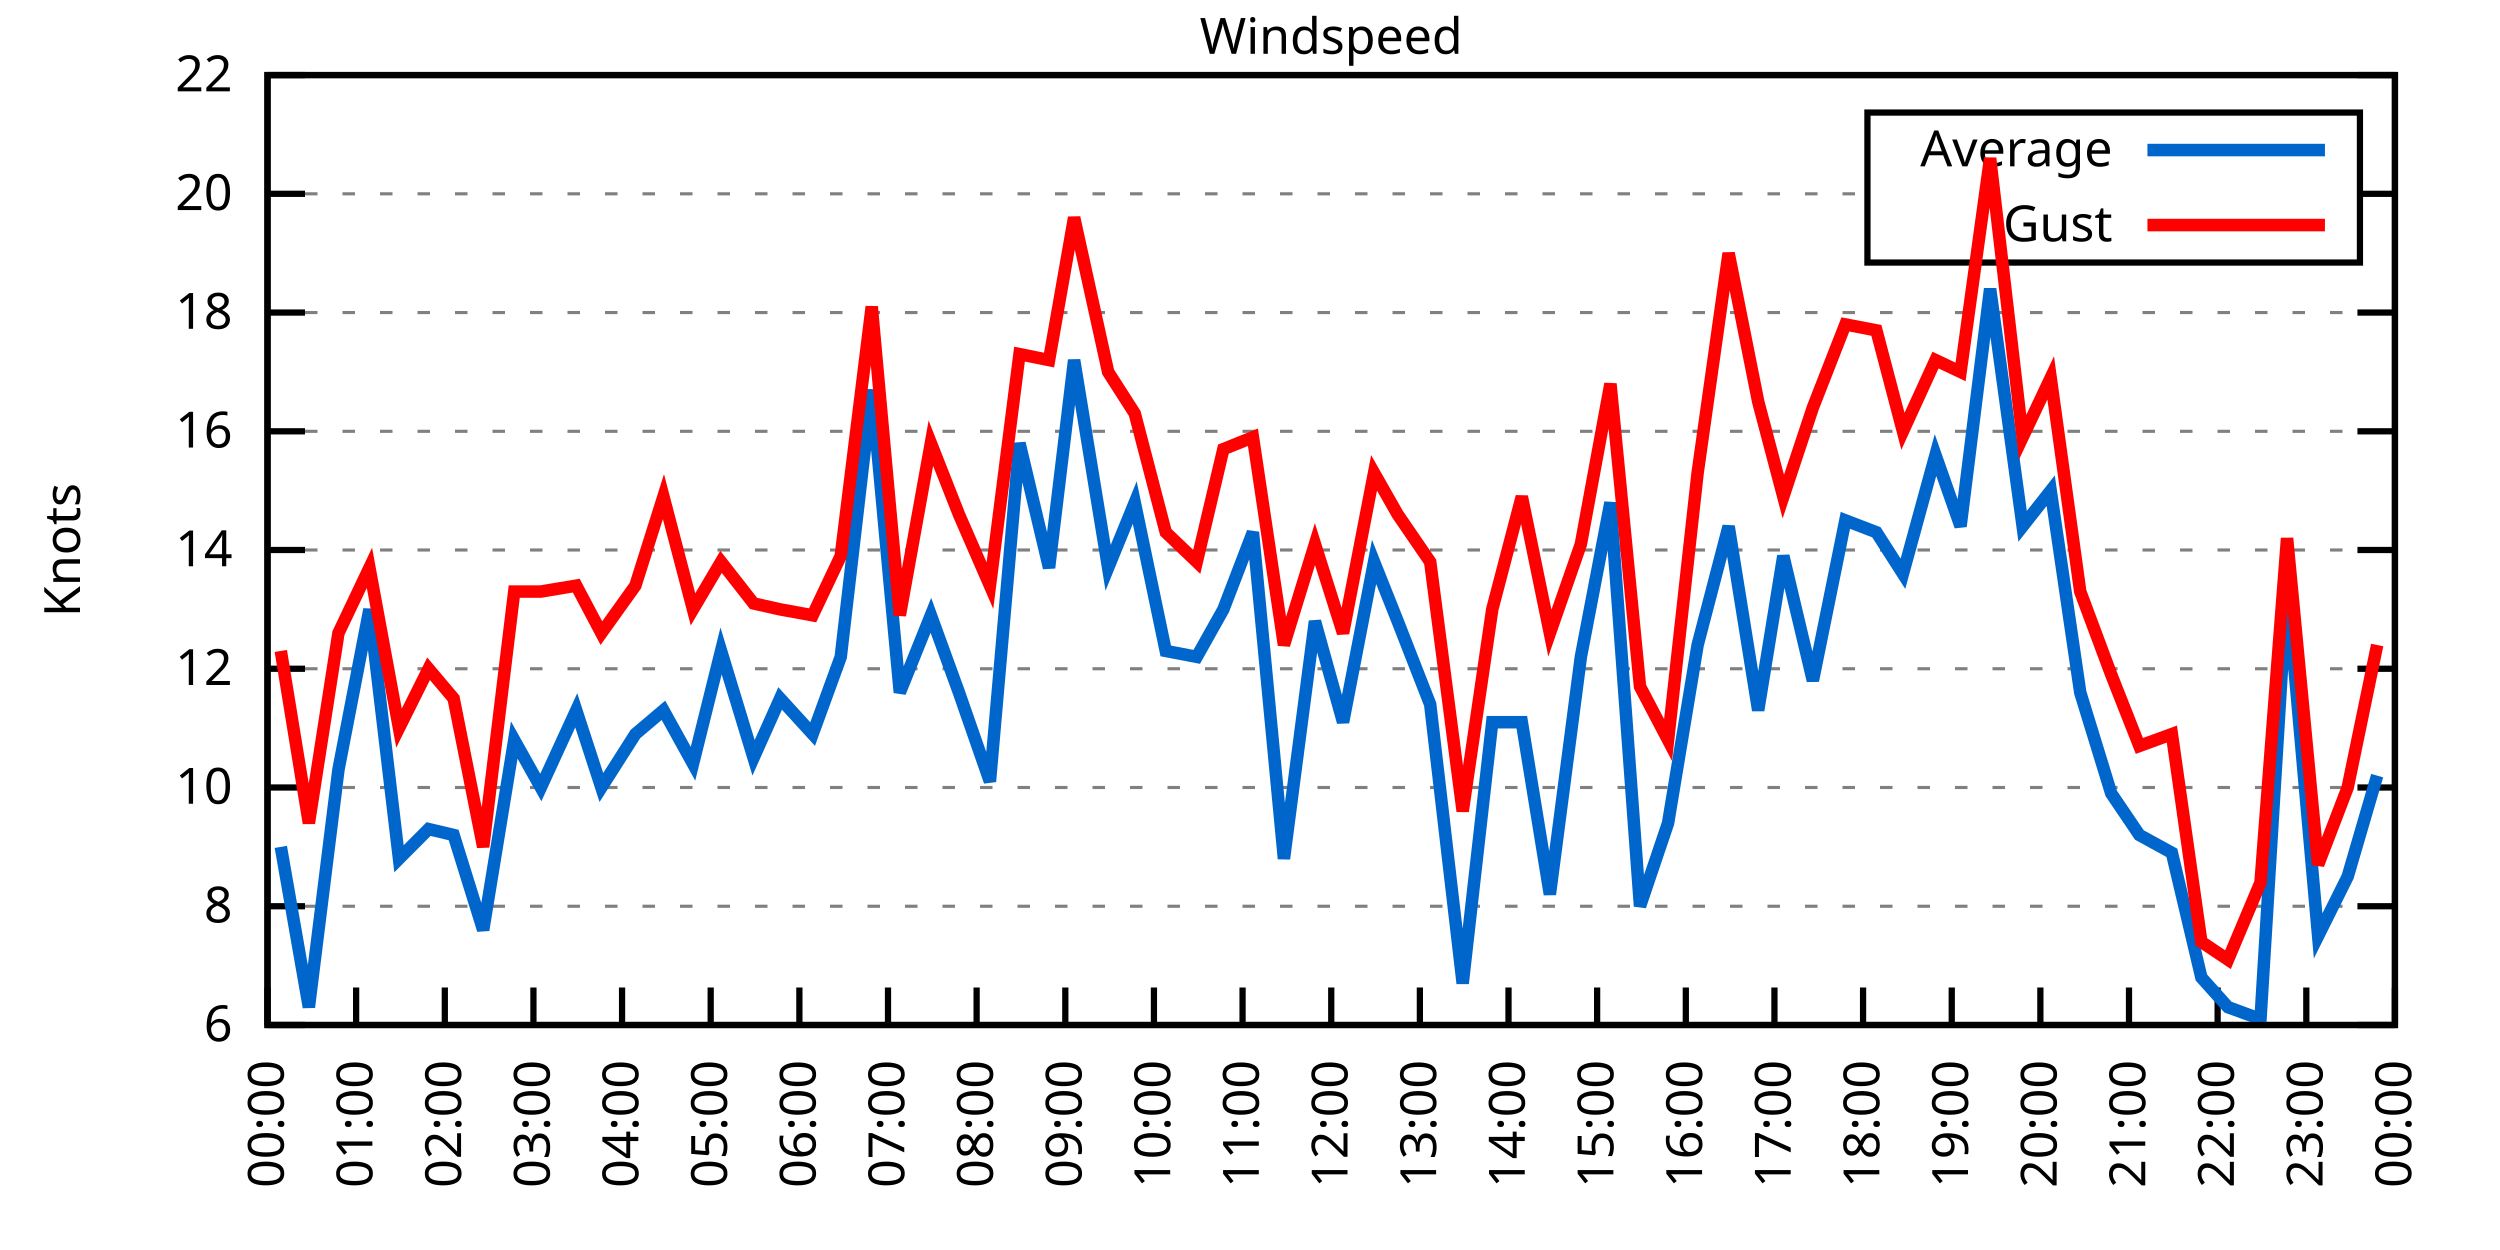
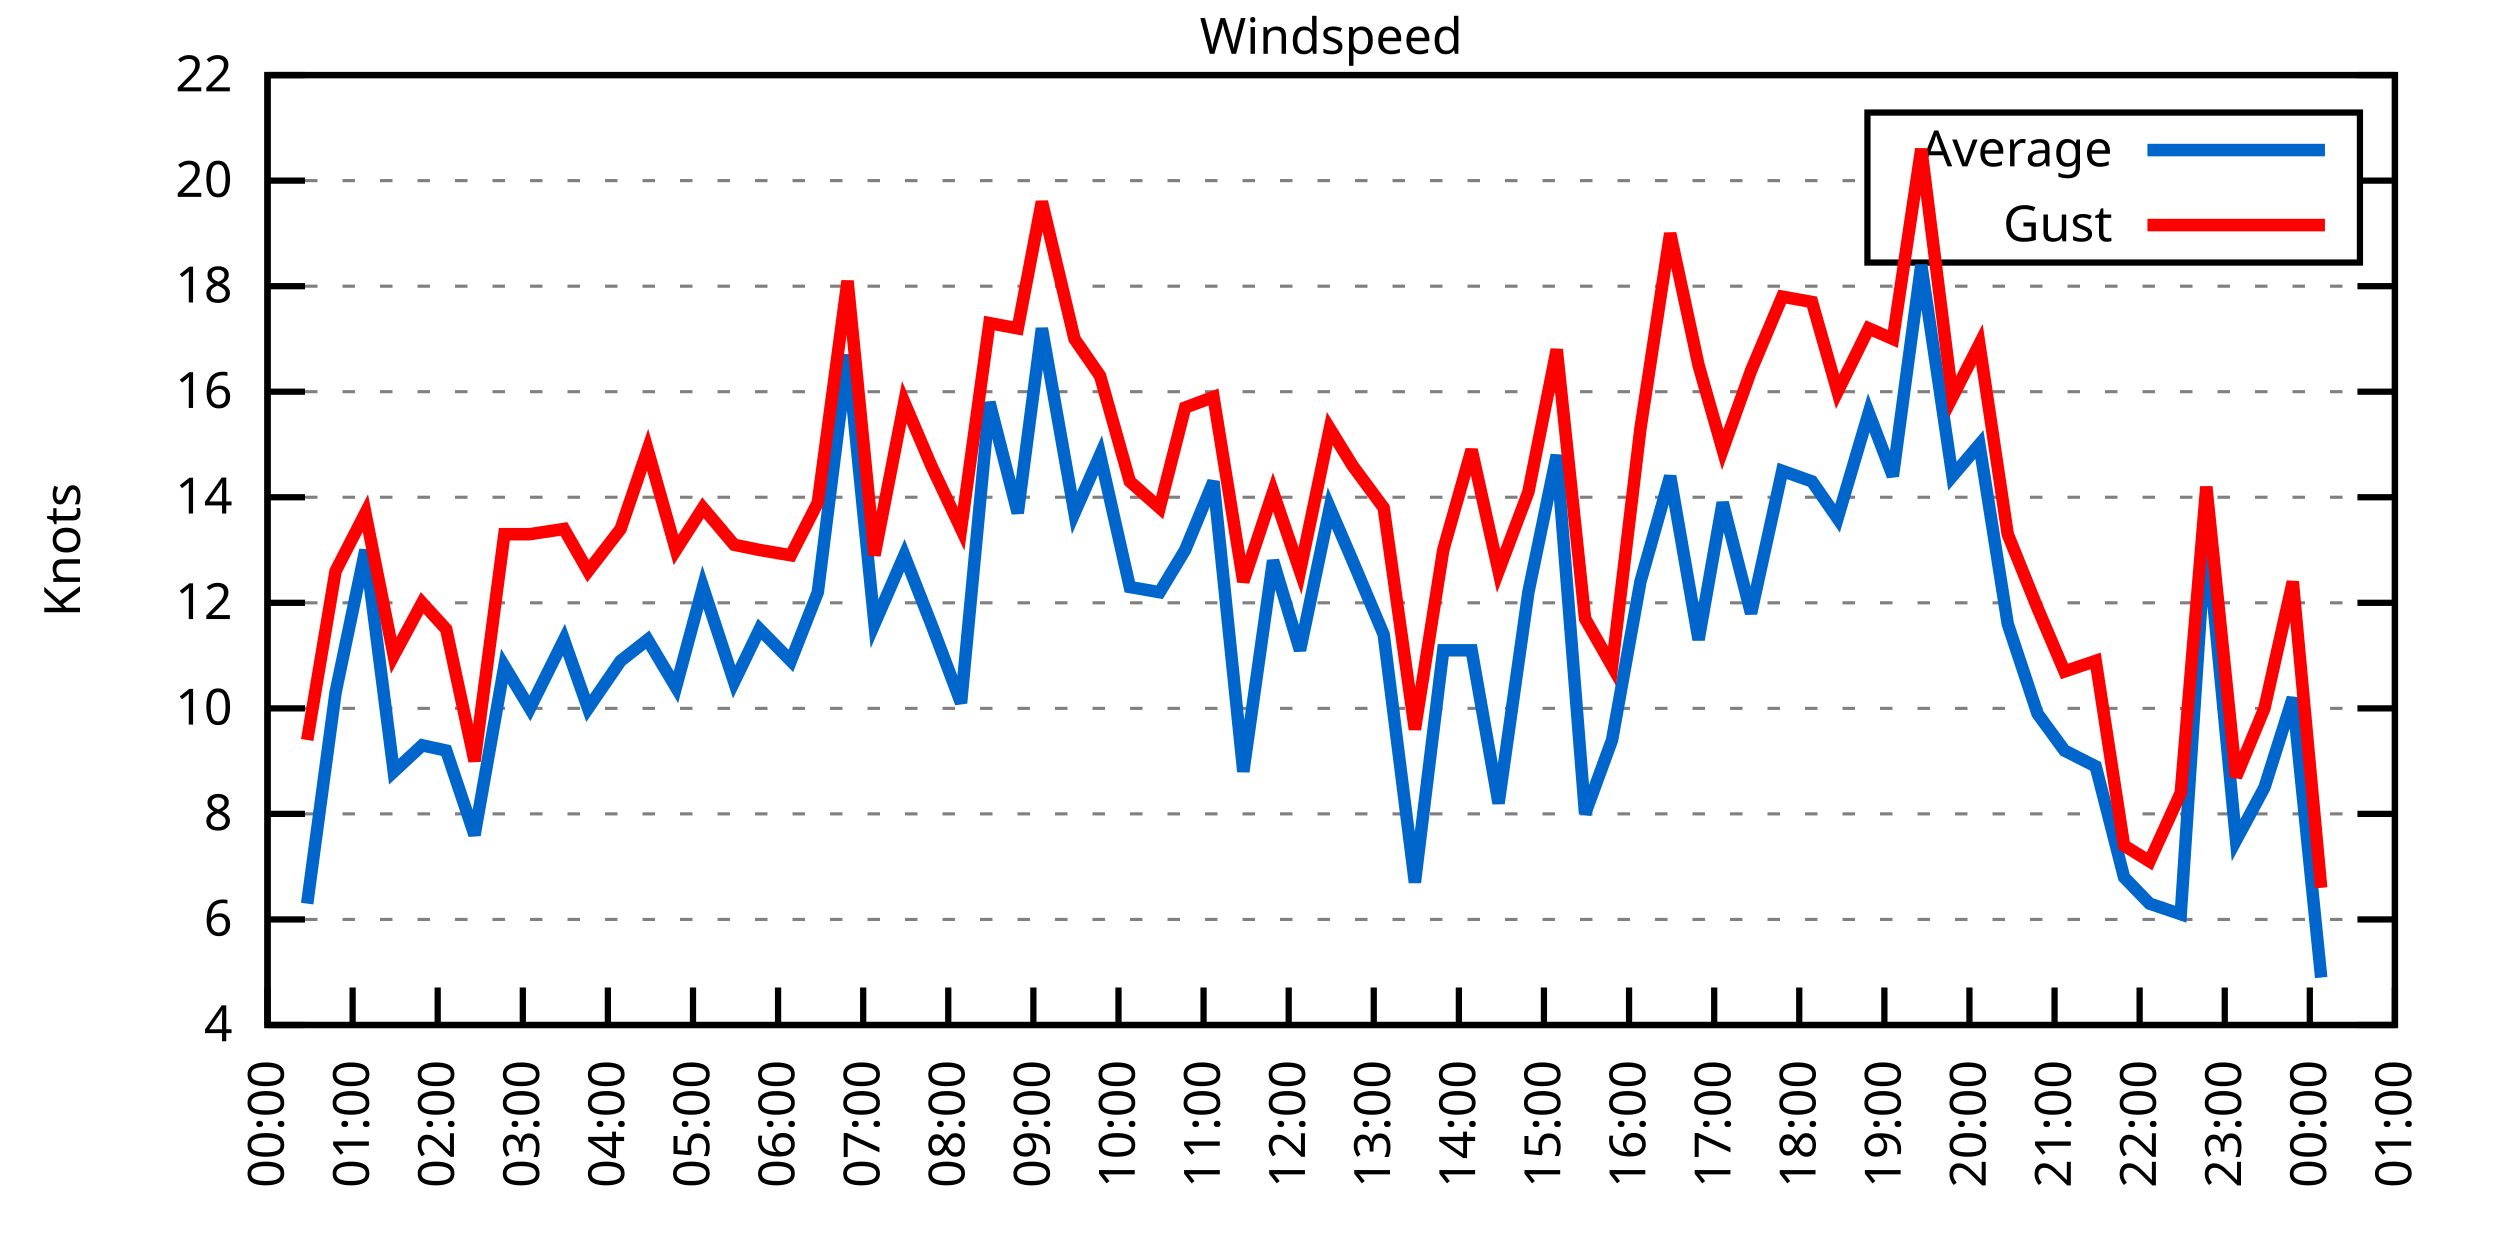
<svg xmlns="http://www.w3.org/2000/svg" xmlns:xlink="http://www.w3.org/1999/xlink" width="400" height="200" viewBox="0 0 400 200">
  <g id="gnuplot_canvas">
    <rect x="0" y="0" width="400" height="200" fill="none" />
    <defs>
      <circle id="gpDot" r="0.5" stroke-width="0.5" stroke="currentColor" />
      <path id="gpPt0" stroke-width="0.333" stroke="currentColor" d="M-1,0 h2 M0,-1 v2" />
      <path id="gpPt1" stroke-width="0.333" stroke="currentColor" d="M-1,-1 L1,1 M1,-1 L-1,1" />
      <path id="gpPt2" stroke-width="0.333" stroke="currentColor" d="M-1,0 L1,0 M0,-1 L0,1 M-1,-1 L1,1 M-1,1 L1,-1" />
      <rect id="gpPt3" stroke-width="0.333" stroke="currentColor" x="-1" y="-1" width="2" height="2" />
      <rect id="gpPt4" stroke-width="0.333" stroke="currentColor" fill="currentColor" x="-1" y="-1" width="2" height="2" />
      <circle id="gpPt5" stroke-width="0.333" stroke="currentColor" cx="0" cy="0" r="1" />
      <use xlink:href="#gpPt5" id="gpPt6" fill="currentColor" stroke="none" />
      <path id="gpPt7" stroke-width="0.333" stroke="currentColor" d="M0,-1.33 L-1.33,0.67 L1.33,0.67 z" />
      <use xlink:href="#gpPt7" id="gpPt8" fill="currentColor" stroke="none" />
      <use xlink:href="#gpPt7" id="gpPt9" stroke="currentColor" transform="rotate(180)" />
      <use xlink:href="#gpPt9" id="gpPt10" fill="currentColor" stroke="none" />
      <use xlink:href="#gpPt3" id="gpPt11" stroke="currentColor" transform="rotate(45)" />
      <use xlink:href="#gpPt11" id="gpPt12" fill="currentColor" stroke="none" />
      <path id="gpPt13" stroke-width="0.333" stroke="currentColor" d="M0,1.330 L1.265,0.411 L0.782,-1.067 L-0.782,-1.076 L-1.265,0.411 z" />
      <use xlink:href="#gpPt13" id="gpPt14" fill="currentColor" stroke="none" />
      <filter id="textbox" filterUnits="objectBoundingBox" x="0" y="0" height="1" width="1">
        <feFlood flood-color="white" flood-opacity="1" result="bgnd" />
        <feComposite in="SourceGraphic" in2="bgnd" operator="atop" />
      </filter>
      <filter id="greybox" filterUnits="objectBoundingBox" x="0" y="0" height="1" width="1">
        <feFlood flood-color="lightgrey" flood-opacity="1" result="grey" />
        <feComposite in="SourceGraphic" in2="grey" operator="atop" />
      </filter>
    </defs>
    <g fill="none" color="white" stroke="currentColor" stroke-width="1.00" stroke-linecap="butt" stroke-linejoin="miter">
</g>
    <g fill="none" color="black" stroke="currentColor" stroke-width="1.00" stroke-linecap="butt" stroke-linejoin="miter">
      <g stroke="none" shape-rendering="crispEdges">
        <polygon fill="rgb(255, 255, 255)" points="42.80,164.00 383.18,164.00 383.18,12.02 42.80,12.02 " />
      </g>
    </g>
    <g fill="none" color="black" stroke="currentColor" stroke-width="1.00" stroke-linecap="butt" stroke-linejoin="miter">
</g>
    <g fill="none" color="black" stroke="black" stroke-width="0.50" stroke-linecap="butt" stroke-linejoin="miter">
</g>
    <g fill="none" color="gray" stroke="currentColor" stroke-width="0.50" stroke-linecap="butt" stroke-linejoin="miter">
      <path stroke="gray" stroke-dasharray="2,4" class="gridline" d="M42.80,164.00 L383.19,164.00  " />
    </g>
    <g fill="none" color="gray" stroke="gray" stroke-width="1.00" stroke-linecap="butt" stroke-linejoin="miter">
</g>
    <g fill="none" color="black" stroke="currentColor" stroke-width="1.00" stroke-linecap="butt" stroke-linejoin="miter">
      <path stroke="black" d="M42.80,164.00 L48.80,164.00 M383.19,164.00 L377.19,164.00  " />
      <g transform="translate(37.20,166.60)" stroke="none" fill="black" font-family="Sans" font-size="8.00" text-anchor="end">
        <text>
+           <tspan font-family="Sans"> 4</tspan>
+         </text>
+       </g>
+     </g>
+     <g fill="none" color="black" stroke="currentColor" stroke-width="1.00" stroke-linecap="butt" stroke-linejoin="miter">
+ </g>
+     <g fill="none" color="black" stroke="black" stroke-width="0.50" stroke-linecap="butt" stroke-linejoin="miter">
+ </g>
+     <g fill="none" color="gray" stroke="currentColor" stroke-width="0.50" stroke-linecap="butt" stroke-linejoin="miter">
+       <path stroke="gray" stroke-dasharray="2,4" class="gridline" d="M42.80,147.11 L383.19,147.11  " />
+     </g>
+     <g fill="none" color="gray" stroke="gray" stroke-width="1.00" stroke-linecap="butt" stroke-linejoin="miter">
+ </g>
+     <g fill="none" color="black" stroke="currentColor" stroke-width="1.00" stroke-linecap="butt" stroke-linejoin="miter">
+       <path stroke="black" d="M42.80,147.11 L48.80,147.11 M383.19,147.11 L377.19,147.11  " />
+       <g transform="translate(37.20,149.71)" stroke="none" fill="black" font-family="Sans" font-size="8.00" text-anchor="end">
+         <text>
          <tspan font-family="Sans"> 6</tspan>
        </text>
      </g>
    </g>
    <g fill="none" color="black" stroke="currentColor" stroke-width="1.00" stroke-linecap="butt" stroke-linejoin="miter">
</g>
    <g fill="none" color="black" stroke="black" stroke-width="0.50" stroke-linecap="butt" stroke-linejoin="miter">
</g>
    <g fill="none" color="gray" stroke="currentColor" stroke-width="0.50" stroke-linecap="butt" stroke-linejoin="miter">
-       <path stroke="gray" stroke-dasharray="2,4" class="gridline" d="M42.80,145.00 L383.19,145.00  " />
-     </g>
-     <g fill="none" color="gray" stroke="gray" stroke-width="1.00" stroke-linecap="butt" stroke-linejoin="miter">
- </g>
-     <g fill="none" color="black" stroke="currentColor" stroke-width="1.00" stroke-linecap="butt" stroke-linejoin="miter">
-       <path stroke="black" d="M42.80,145.00 L48.80,145.00 M383.19,145.00 L377.19,145.00  " />
-       <g transform="translate(37.20,147.60)" stroke="none" fill="black" font-family="Sans" font-size="8.00" text-anchor="end">
+       <path stroke="gray" stroke-dasharray="2,4" class="gridline" d="M42.80,130.22 L383.19,130.22  " />
+     </g>
+     <g fill="none" color="gray" stroke="gray" stroke-width="1.00" stroke-linecap="butt" stroke-linejoin="miter">
+ </g>
+     <g fill="none" color="black" stroke="currentColor" stroke-width="1.00" stroke-linecap="butt" stroke-linejoin="miter">
+       <path stroke="black" d="M42.80,130.22 L48.80,130.22 M383.19,130.22 L377.19,130.22  " />
+       <g transform="translate(37.20,132.82)" stroke="none" fill="black" font-family="Sans" font-size="8.00" text-anchor="end">
        <text>
          <tspan font-family="Sans"> 8</tspan>
        </text>
      </g>
    </g>
    <g fill="none" color="black" stroke="currentColor" stroke-width="1.00" stroke-linecap="butt" stroke-linejoin="miter">
</g>
    <g fill="none" color="black" stroke="black" stroke-width="0.50" stroke-linecap="butt" stroke-linejoin="miter">
</g>
    <g fill="none" color="gray" stroke="currentColor" stroke-width="0.50" stroke-linecap="butt" stroke-linejoin="miter">
-       <path stroke="gray" stroke-dasharray="2,4" class="gridline" d="M42.80,126.00 L383.19,126.00  " />
-     </g>
-     <g fill="none" color="gray" stroke="gray" stroke-width="1.00" stroke-linecap="butt" stroke-linejoin="miter">
- </g>
-     <g fill="none" color="black" stroke="currentColor" stroke-width="1.00" stroke-linecap="butt" stroke-linejoin="miter">
-       <path stroke="black" d="M42.80,126.00 L48.80,126.00 M383.19,126.00 L377.19,126.00  " />
-       <g transform="translate(37.20,128.60)" stroke="none" fill="black" font-family="Sans" font-size="8.00" text-anchor="end">
+       <path stroke="gray" stroke-dasharray="2,4" class="gridline" d="M42.80,113.34 L383.19,113.34  " />
+     </g>
+     <g fill="none" color="gray" stroke="gray" stroke-width="1.00" stroke-linecap="butt" stroke-linejoin="miter">
+ </g>
+     <g fill="none" color="black" stroke="currentColor" stroke-width="1.00" stroke-linecap="butt" stroke-linejoin="miter">
+       <path stroke="black" d="M42.80,113.34 L48.80,113.34 M383.19,113.34 L377.19,113.34  " />
+       <g transform="translate(37.20,115.94)" stroke="none" fill="black" font-family="Sans" font-size="8.00" text-anchor="end">
        <text>
          <tspan font-family="Sans"> 10</tspan>
        </text>
      </g>
    </g>
    <g fill="none" color="black" stroke="currentColor" stroke-width="1.00" stroke-linecap="butt" stroke-linejoin="miter">
</g>
    <g fill="none" color="black" stroke="black" stroke-width="0.50" stroke-linecap="butt" stroke-linejoin="miter">
</g>
    <g fill="none" color="gray" stroke="currentColor" stroke-width="0.50" stroke-linecap="butt" stroke-linejoin="miter">
-       <path stroke="gray" stroke-dasharray="2,4" class="gridline" d="M42.80,107.00 L383.19,107.00  " />
-     </g>
-     <g fill="none" color="gray" stroke="gray" stroke-width="1.00" stroke-linecap="butt" stroke-linejoin="miter">
- </g>
-     <g fill="none" color="black" stroke="currentColor" stroke-width="1.00" stroke-linecap="butt" stroke-linejoin="miter">
-       <path stroke="black" d="M42.80,107.00 L48.80,107.00 M383.19,107.00 L377.19,107.00  " />
-       <g transform="translate(37.20,109.60)" stroke="none" fill="black" font-family="Sans" font-size="8.00" text-anchor="end">
+       <path stroke="gray" stroke-dasharray="2,4" class="gridline" d="M42.80,96.45 L383.19,96.45  " />
+     </g>
+     <g fill="none" color="gray" stroke="gray" stroke-width="1.00" stroke-linecap="butt" stroke-linejoin="miter">
+ </g>
+     <g fill="none" color="black" stroke="currentColor" stroke-width="1.00" stroke-linecap="butt" stroke-linejoin="miter">
+       <path stroke="black" d="M42.80,96.45 L48.80,96.45 M383.19,96.45 L377.19,96.45  " />
+       <g transform="translate(37.20,99.05)" stroke="none" fill="black" font-family="Sans" font-size="8.00" text-anchor="end">
        <text>
          <tspan font-family="Sans"> 12</tspan>
        </text>
      </g>
    </g>
    <g fill="none" color="black" stroke="currentColor" stroke-width="1.00" stroke-linecap="butt" stroke-linejoin="miter">
</g>
    <g fill="none" color="black" stroke="black" stroke-width="0.50" stroke-linecap="butt" stroke-linejoin="miter">
</g>
    <g fill="none" color="gray" stroke="currentColor" stroke-width="0.50" stroke-linecap="butt" stroke-linejoin="miter">
-       <path stroke="gray" stroke-dasharray="2,4" class="gridline" d="M42.80,88.00 L383.19,88.00  " />
-     </g>
-     <g fill="none" color="gray" stroke="gray" stroke-width="1.00" stroke-linecap="butt" stroke-linejoin="miter">
- </g>
-     <g fill="none" color="black" stroke="currentColor" stroke-width="1.00" stroke-linecap="butt" stroke-linejoin="miter">
-       <path stroke="black" d="M42.80,88.00 L48.80,88.00 M383.19,88.00 L377.19,88.00  " />
-       <g transform="translate(37.20,90.60)" stroke="none" fill="black" font-family="Sans" font-size="8.00" text-anchor="end">
+       <path stroke="gray" stroke-dasharray="2,4" class="gridline" d="M42.80,79.56 L383.19,79.56  " />
+     </g>
+     <g fill="none" color="gray" stroke="gray" stroke-width="1.00" stroke-linecap="butt" stroke-linejoin="miter">
+ </g>
+     <g fill="none" color="black" stroke="currentColor" stroke-width="1.00" stroke-linecap="butt" stroke-linejoin="miter">
+       <path stroke="black" d="M42.80,79.56 L48.80,79.56 M383.19,79.56 L377.19,79.56  " />
+       <g transform="translate(37.20,82.16)" stroke="none" fill="black" font-family="Sans" font-size="8.00" text-anchor="end">
        <text>
          <tspan font-family="Sans"> 14</tspan>
        </text>
      </g>
    </g>
    <g fill="none" color="black" stroke="currentColor" stroke-width="1.00" stroke-linecap="butt" stroke-linejoin="miter">
</g>
    <g fill="none" color="black" stroke="black" stroke-width="0.50" stroke-linecap="butt" stroke-linejoin="miter">
</g>
    <g fill="none" color="gray" stroke="currentColor" stroke-width="0.50" stroke-linecap="butt" stroke-linejoin="miter">
-       <path stroke="gray" stroke-dasharray="2,4" class="gridline" d="M42.80,69.01 L383.19,69.01  " />
-     </g>
-     <g fill="none" color="gray" stroke="gray" stroke-width="1.00" stroke-linecap="butt" stroke-linejoin="miter">
- </g>
-     <g fill="none" color="black" stroke="currentColor" stroke-width="1.00" stroke-linecap="butt" stroke-linejoin="miter">
-       <path stroke="black" d="M42.80,69.01 L48.80,69.01 M383.19,69.01 L377.19,69.01  " />
-       <g transform="translate(37.20,71.61)" stroke="none" fill="black" font-family="Sans" font-size="8.00" text-anchor="end">
+       <path stroke="gray" stroke-dasharray="2,4" class="gridline" d="M42.80,62.67 L383.19,62.67  " />
+     </g>
+     <g fill="none" color="gray" stroke="gray" stroke-width="1.00" stroke-linecap="butt" stroke-linejoin="miter">
+ </g>
+     <g fill="none" color="black" stroke="currentColor" stroke-width="1.00" stroke-linecap="butt" stroke-linejoin="miter">
+       <path stroke="black" d="M42.80,62.67 L48.80,62.67 M383.19,62.67 L377.19,62.67  " />
+       <g transform="translate(37.20,65.27)" stroke="none" fill="black" font-family="Sans" font-size="8.00" text-anchor="end">
        <text>
          <tspan font-family="Sans"> 16</tspan>
        </text>
      </g>
    </g>
    <g fill="none" color="black" stroke="currentColor" stroke-width="1.00" stroke-linecap="butt" stroke-linejoin="miter">
</g>
    <g fill="none" color="black" stroke="black" stroke-width="0.50" stroke-linecap="butt" stroke-linejoin="miter">
</g>
    <g fill="none" color="gray" stroke="currentColor" stroke-width="0.50" stroke-linecap="butt" stroke-linejoin="miter">
-       <path stroke="gray" stroke-dasharray="2,4" class="gridline" d="M42.80,50.01 L383.19,50.01  " />
-     </g>
-     <g fill="none" color="gray" stroke="gray" stroke-width="1.00" stroke-linecap="butt" stroke-linejoin="miter">
- </g>
-     <g fill="none" color="black" stroke="currentColor" stroke-width="1.00" stroke-linecap="butt" stroke-linejoin="miter">
-       <path stroke="black" d="M42.80,50.01 L48.80,50.01 M383.19,50.01 L377.19,50.01  " />
-       <g transform="translate(37.20,52.61)" stroke="none" fill="black" font-family="Sans" font-size="8.00" text-anchor="end">
+       <path stroke="gray" stroke-dasharray="2,4" class="gridline" d="M42.80,45.79 L383.19,45.79  " />
+     </g>
+     <g fill="none" color="gray" stroke="gray" stroke-width="1.00" stroke-linecap="butt" stroke-linejoin="miter">
+ </g>
+     <g fill="none" color="black" stroke="currentColor" stroke-width="1.00" stroke-linecap="butt" stroke-linejoin="miter">
+       <path stroke="black" d="M42.80,45.79 L48.80,45.79 M383.19,45.79 L377.19,45.79  " />
+       <g transform="translate(37.20,48.39)" stroke="none" fill="black" font-family="Sans" font-size="8.00" text-anchor="end">
        <text>
          <tspan font-family="Sans"> 18</tspan>
        </text>
      </g>
    </g>
    <g fill="none" color="black" stroke="currentColor" stroke-width="1.00" stroke-linecap="butt" stroke-linejoin="miter">
</g>
    <g fill="none" color="black" stroke="black" stroke-width="0.50" stroke-linecap="butt" stroke-linejoin="miter">
</g>
    <g fill="none" color="gray" stroke="currentColor" stroke-width="0.50" stroke-linecap="butt" stroke-linejoin="miter">
-       <path stroke="gray" stroke-dasharray="2,4" class="gridline" d="M42.80,31.01 L298.79,31.01 M377.59,31.01 L383.19,31.01  " />
-     </g>
-     <g fill="none" color="gray" stroke="gray" stroke-width="1.00" stroke-linecap="butt" stroke-linejoin="miter">
- </g>
-     <g fill="none" color="black" stroke="currentColor" stroke-width="1.00" stroke-linecap="butt" stroke-linejoin="miter">
-       <path stroke="black" d="M42.80,31.01 L48.80,31.01 M383.19,31.01 L377.19,31.01  " />
-       <g transform="translate(37.20,33.61)" stroke="none" fill="black" font-family="Sans" font-size="8.00" text-anchor="end">
+       <path stroke="gray" stroke-dasharray="2,4" class="gridline" d="M42.80,28.90 L298.79,28.90 M377.59,28.90 L383.19,28.90  " />
+     </g>
+     <g fill="none" color="gray" stroke="gray" stroke-width="1.00" stroke-linecap="butt" stroke-linejoin="miter">
+ </g>
+     <g fill="none" color="black" stroke="currentColor" stroke-width="1.00" stroke-linecap="butt" stroke-linejoin="miter">
+       <path stroke="black" d="M42.80,28.90 L48.80,28.90 M383.19,28.90 L377.19,28.90  " />
+       <g transform="translate(37.20,31.50)" stroke="none" fill="black" font-family="Sans" font-size="8.00" text-anchor="end">
        <text>
          <tspan font-family="Sans"> 20</tspan>
        </text>
      </g>
    </g>
    <g fill="none" color="black" stroke="currentColor" stroke-width="1.00" stroke-linecap="butt" stroke-linejoin="miter">
</g>
    <g fill="none" color="black" stroke="black" stroke-width="0.50" stroke-linecap="butt" stroke-linejoin="miter">
</g>
    <g fill="none" color="gray" stroke="currentColor" stroke-width="0.50" stroke-linecap="butt" stroke-linejoin="miter">
      <path stroke="gray" stroke-dasharray="2,4" class="gridline" d="M42.80,12.01 L383.19,12.01  " />
    </g>
    <g fill="none" color="gray" stroke="gray" stroke-width="1.00" stroke-linecap="butt" stroke-linejoin="miter">
</g>
    <g fill="none" color="black" stroke="currentColor" stroke-width="1.00" stroke-linecap="butt" stroke-linejoin="miter">
      <path stroke="black" d="M42.80,12.01 L48.80,12.01 M383.19,12.01 L377.19,12.01  " />
      <g transform="translate(37.20,14.61)" stroke="none" fill="black" font-family="Sans" font-size="8.00" text-anchor="end">
        <text>
          <tspan font-family="Sans"> 22</tspan>
        </text>
      </g>
    </g>
    <g fill="none" color="black" stroke="currentColor" stroke-width="1.00" stroke-linecap="butt" stroke-linejoin="miter">
      <path stroke="black" d="M42.80,164.00 L42.80,158.00  " />
      <g transform="translate(45.40,169.60) rotate(270.00)" stroke="none" fill="black" font-family="Sans" font-size="8.00" text-anchor="end">
        <text>
          <tspan font-family="Sans">00:00</tspan>
        </text>
      </g>
    </g>
    <g fill="none" color="black" stroke="currentColor" stroke-width="1.00" stroke-linecap="butt" stroke-linejoin="miter">
-       <path stroke="black" d="M56.98,164.00 L56.98,158.00  " />
-       <g transform="translate(59.58,169.60) rotate(270.00)" stroke="none" fill="black" font-family="Sans" font-size="8.00" text-anchor="end">
+       <path stroke="black" d="M56.42,164.00 L56.42,158.00  " />
+       <g transform="translate(59.02,169.60) rotate(270.00)" stroke="none" fill="black" font-family="Sans" font-size="8.00" text-anchor="end">
        <text>
          <tspan font-family="Sans">01:00</tspan>
        </text>
      </g>
    </g>
    <g fill="none" color="black" stroke="currentColor" stroke-width="1.00" stroke-linecap="butt" stroke-linejoin="miter">
-       <path stroke="black" d="M71.17,164.00 L71.17,158.00  " />
-       <g transform="translate(73.77,169.60) rotate(270.00)" stroke="none" fill="black" font-family="Sans" font-size="8.00" text-anchor="end">
+       <path stroke="black" d="M70.03,164.00 L70.03,158.00  " />
+       <g transform="translate(72.63,169.60) rotate(270.00)" stroke="none" fill="black" font-family="Sans" font-size="8.00" text-anchor="end">
        <text>
          <tspan font-family="Sans">02:00</tspan>
        </text>
      </g>
    </g>
    <g fill="none" color="black" stroke="currentColor" stroke-width="1.00" stroke-linecap="butt" stroke-linejoin="miter">
-       <path stroke="black" d="M85.35,164.00 L85.35,158.00  " />
-       <g transform="translate(87.95,169.60) rotate(270.00)" stroke="none" fill="black" font-family="Sans" font-size="8.00" text-anchor="end">
+       <path stroke="black" d="M83.65,164.00 L83.65,158.00  " />
+       <g transform="translate(86.25,169.60) rotate(270.00)" stroke="none" fill="black" font-family="Sans" font-size="8.00" text-anchor="end">
        <text>
          <tspan font-family="Sans">03:00</tspan>
        </text>
      </g>
    </g>
    <g fill="none" color="black" stroke="currentColor" stroke-width="1.00" stroke-linecap="butt" stroke-linejoin="miter">
-       <path stroke="black" d="M99.53,164.00 L99.53,158.00  " />
-       <g transform="translate(102.13,169.60) rotate(270.00)" stroke="none" fill="black" font-family="Sans" font-size="8.00" text-anchor="end">
+       <path stroke="black" d="M97.26,164.00 L97.26,158.00  " />
+       <g transform="translate(99.86,169.60) rotate(270.00)" stroke="none" fill="black" font-family="Sans" font-size="8.00" text-anchor="end">
        <text>
          <tspan font-family="Sans">04:00</tspan>
        </text>
      </g>
    </g>
    <g fill="none" color="black" stroke="currentColor" stroke-width="1.00" stroke-linecap="butt" stroke-linejoin="miter">
-       <path stroke="black" d="M113.71,164.00 L113.71,158.00  " />
-       <g transform="translate(116.31,169.60) rotate(270.00)" stroke="none" fill="black" font-family="Sans" font-size="8.00" text-anchor="end">
+       <path stroke="black" d="M110.88,164.00 L110.88,158.00  " />
+       <g transform="translate(113.48,169.60) rotate(270.00)" stroke="none" fill="black" font-family="Sans" font-size="8.00" text-anchor="end">
        <text>
          <tspan font-family="Sans">05:00</tspan>
        </text>
      </g>
    </g>
    <g fill="none" color="black" stroke="currentColor" stroke-width="1.00" stroke-linecap="butt" stroke-linejoin="miter">
-       <path stroke="black" d="M127.90,164.00 L127.90,158.00  " />
-       <g transform="translate(130.50,169.60) rotate(270.00)" stroke="none" fill="black" font-family="Sans" font-size="8.00" text-anchor="end">
+       <path stroke="black" d="M124.49,164.00 L124.49,158.00  " />
+       <g transform="translate(127.09,169.60) rotate(270.00)" stroke="none" fill="black" font-family="Sans" font-size="8.00" text-anchor="end">
        <text>
          <tspan font-family="Sans">06:00</tspan>
        </text>
      </g>
    </g>
    <g fill="none" color="black" stroke="currentColor" stroke-width="1.00" stroke-linecap="butt" stroke-linejoin="miter">
-       <path stroke="black" d="M142.08,164.00 L142.08,158.00  " />
-       <g transform="translate(144.68,169.60) rotate(270.00)" stroke="none" fill="black" font-family="Sans" font-size="8.00" text-anchor="end">
+       <path stroke="black" d="M138.11,164.00 L138.11,158.00  " />
+       <g transform="translate(140.71,169.60) rotate(270.00)" stroke="none" fill="black" font-family="Sans" font-size="8.00" text-anchor="end">
        <text>
          <tspan font-family="Sans">07:00</tspan>
        </text>
      </g>
    </g>
    <g fill="none" color="black" stroke="currentColor" stroke-width="1.00" stroke-linecap="butt" stroke-linejoin="miter">
-       <path stroke="black" d="M156.26,164.00 L156.26,158.00  " />
-       <g transform="translate(158.86,169.60) rotate(270.00)" stroke="none" fill="black" font-family="Sans" font-size="8.00" text-anchor="end">
+       <path stroke="black" d="M151.72,164.00 L151.72,158.00  " />
+       <g transform="translate(154.32,169.60) rotate(270.00)" stroke="none" fill="black" font-family="Sans" font-size="8.00" text-anchor="end">
        <text>
          <tspan font-family="Sans">08:00</tspan>
        </text>
      </g>
    </g>
    <g fill="none" color="black" stroke="currentColor" stroke-width="1.00" stroke-linecap="butt" stroke-linejoin="miter">
-       <path stroke="black" d="M170.45,164.00 L170.45,158.00  " />
-       <g transform="translate(173.05,169.60) rotate(270.00)" stroke="none" fill="black" font-family="Sans" font-size="8.00" text-anchor="end">
+       <path stroke="black" d="M165.34,164.00 L165.34,158.00  " />
+       <g transform="translate(167.94,169.60) rotate(270.00)" stroke="none" fill="black" font-family="Sans" font-size="8.00" text-anchor="end">
        <text>
          <tspan font-family="Sans">09:00</tspan>
        </text>
      </g>
    </g>
    <g fill="none" color="black" stroke="currentColor" stroke-width="1.00" stroke-linecap="butt" stroke-linejoin="miter">
-       <path stroke="black" d="M184.63,164.00 L184.63,158.00  " />
-       <g transform="translate(187.23,169.60) rotate(270.00)" stroke="none" fill="black" font-family="Sans" font-size="8.00" text-anchor="end">
+       <path stroke="black" d="M178.96,164.00 L178.96,158.00  " />
+       <g transform="translate(181.56,169.60) rotate(270.00)" stroke="none" fill="black" font-family="Sans" font-size="8.00" text-anchor="end">
        <text>
          <tspan font-family="Sans">10:00</tspan>
        </text>
      </g>
    </g>
    <g fill="none" color="black" stroke="currentColor" stroke-width="1.00" stroke-linecap="butt" stroke-linejoin="miter">
-       <path stroke="black" d="M198.81,164.00 L198.81,158.00  " />
-       <g transform="translate(201.41,169.60) rotate(270.00)" stroke="none" fill="black" font-family="Sans" font-size="8.00" text-anchor="end">
+       <path stroke="black" d="M192.57,164.00 L192.57,158.00  " />
+       <g transform="translate(195.17,169.60) rotate(270.00)" stroke="none" fill="black" font-family="Sans" font-size="8.00" text-anchor="end">
        <text>
          <tspan font-family="Sans">11:00</tspan>
        </text>
      </g>
    </g>
    <g fill="none" color="black" stroke="currentColor" stroke-width="1.00" stroke-linecap="butt" stroke-linejoin="miter">
-       <path stroke="black" d="M213.00,164.00 L213.00,158.00  " />
-       <g transform="translate(215.60,169.60) rotate(270.00)" stroke="none" fill="black" font-family="Sans" font-size="8.00" text-anchor="end">
+       <path stroke="black" d="M206.19,164.00 L206.19,158.00  " />
+       <g transform="translate(208.79,169.60) rotate(270.00)" stroke="none" fill="black" font-family="Sans" font-size="8.00" text-anchor="end">
        <text>
          <tspan font-family="Sans">12:00</tspan>
        </text>
      </g>
    </g>
    <g fill="none" color="black" stroke="currentColor" stroke-width="1.00" stroke-linecap="butt" stroke-linejoin="miter">
-       <path stroke="black" d="M227.18,164.00 L227.18,158.00  " />
-       <g transform="translate(229.78,169.60) rotate(270.00)" stroke="none" fill="black" font-family="Sans" font-size="8.00" text-anchor="end">
+       <path stroke="black" d="M219.80,164.00 L219.80,158.00  " />
+       <g transform="translate(222.40,169.60) rotate(270.00)" stroke="none" fill="black" font-family="Sans" font-size="8.00" text-anchor="end">
        <text>
          <tspan font-family="Sans">13:00</tspan>
        </text>
      </g>
    </g>
    <g fill="none" color="black" stroke="currentColor" stroke-width="1.00" stroke-linecap="butt" stroke-linejoin="miter">
-       <path stroke="black" d="M241.36,164.00 L241.36,158.00  " />
-       <g transform="translate(243.96,169.60) rotate(270.00)" stroke="none" fill="black" font-family="Sans" font-size="8.00" text-anchor="end">
+       <path stroke="black" d="M233.42,164.00 L233.42,158.00  " />
+       <g transform="translate(236.02,169.60) rotate(270.00)" stroke="none" fill="black" font-family="Sans" font-size="8.00" text-anchor="end">
        <text>
          <tspan font-family="Sans">14:00</tspan>
        </text>
      </g>
    </g>
    <g fill="none" color="black" stroke="currentColor" stroke-width="1.00" stroke-linecap="butt" stroke-linejoin="miter">
-       <path stroke="black" d="M255.54,164.00 L255.54,158.00  " />
-       <g transform="translate(258.14,169.60) rotate(270.00)" stroke="none" fill="black" font-family="Sans" font-size="8.00" text-anchor="end">
+       <path stroke="black" d="M247.03,164.00 L247.03,158.00  " />
+       <g transform="translate(249.63,169.60) rotate(270.00)" stroke="none" fill="black" font-family="Sans" font-size="8.00" text-anchor="end">
        <text>
          <tspan font-family="Sans">15:00</tspan>
        </text>
      </g>
    </g>
    <g fill="none" color="black" stroke="currentColor" stroke-width="1.00" stroke-linecap="butt" stroke-linejoin="miter">
-       <path stroke="black" d="M269.73,164.00 L269.73,158.00  " />
-       <g transform="translate(272.33,169.60) rotate(270.00)" stroke="none" fill="black" font-family="Sans" font-size="8.00" text-anchor="end">
+       <path stroke="black" d="M260.65,164.00 L260.65,158.00  " />
+       <g transform="translate(263.25,169.60) rotate(270.00)" stroke="none" fill="black" font-family="Sans" font-size="8.00" text-anchor="end">
        <text>
          <tspan font-family="Sans">16:00</tspan>
        </text>
      </g>
    </g>
    <g fill="none" color="black" stroke="currentColor" stroke-width="1.00" stroke-linecap="butt" stroke-linejoin="miter">
-       <path stroke="black" d="M283.91,164.00 L283.91,158.00  " />
-       <g transform="translate(286.51,169.60) rotate(270.00)" stroke="none" fill="black" font-family="Sans" font-size="8.00" text-anchor="end">
+       <path stroke="black" d="M274.27,164.00 L274.27,158.00  " />
+       <g transform="translate(276.87,169.60) rotate(270.00)" stroke="none" fill="black" font-family="Sans" font-size="8.00" text-anchor="end">
        <text>
          <tspan font-family="Sans">17:00</tspan>
        </text>
      </g>
    </g>
    <g fill="none" color="black" stroke="currentColor" stroke-width="1.00" stroke-linecap="butt" stroke-linejoin="miter">
-       <path stroke="black" d="M298.09,164.00 L298.09,158.00  " />
-       <g transform="translate(300.69,169.60) rotate(270.00)" stroke="none" fill="black" font-family="Sans" font-size="8.00" text-anchor="end">
+       <path stroke="black" d="M287.88,164.00 L287.88,158.00  " />
+       <g transform="translate(290.48,169.60) rotate(270.00)" stroke="none" fill="black" font-family="Sans" font-size="8.00" text-anchor="end">
        <text>
          <tspan font-family="Sans">18:00</tspan>
        </text>
      </g>
    </g>
    <g fill="none" color="black" stroke="currentColor" stroke-width="1.00" stroke-linecap="butt" stroke-linejoin="miter">
-       <path stroke="black" d="M312.28,164.00 L312.28,158.00  " />
-       <g transform="translate(314.88,169.60) rotate(270.00)" stroke="none" fill="black" font-family="Sans" font-size="8.00" text-anchor="end">
+       <path stroke="black" d="M301.50,164.00 L301.50,158.00  " />
+       <g transform="translate(304.10,169.60) rotate(270.00)" stroke="none" fill="black" font-family="Sans" font-size="8.00" text-anchor="end">
        <text>
          <tspan font-family="Sans">19:00</tspan>
        </text>
      </g>
    </g>
    <g fill="none" color="black" stroke="currentColor" stroke-width="1.00" stroke-linecap="butt" stroke-linejoin="miter">
-       <path stroke="black" d="M326.46,164.00 L326.46,158.00  " />
-       <g transform="translate(329.06,169.60) rotate(270.00)" stroke="none" fill="black" font-family="Sans" font-size="8.00" text-anchor="end">
+       <path stroke="black" d="M315.11,164.00 L315.11,158.00  " />
+       <g transform="translate(317.71,169.60) rotate(270.00)" stroke="none" fill="black" font-family="Sans" font-size="8.00" text-anchor="end">
        <text>
          <tspan font-family="Sans">20:00</tspan>
        </text>
      </g>
    </g>
    <g fill="none" color="black" stroke="currentColor" stroke-width="1.00" stroke-linecap="butt" stroke-linejoin="miter">
-       <path stroke="black" d="M340.64,164.00 L340.64,158.00  " />
-       <g transform="translate(343.24,169.60) rotate(270.00)" stroke="none" fill="black" font-family="Sans" font-size="8.00" text-anchor="end">
+       <path stroke="black" d="M328.73,164.00 L328.73,158.00  " />
+       <g transform="translate(331.33,169.60) rotate(270.00)" stroke="none" fill="black" font-family="Sans" font-size="8.00" text-anchor="end">
        <text>
          <tspan font-family="Sans">21:00</tspan>
        </text>
      </g>
    </g>
    <g fill="none" color="black" stroke="currentColor" stroke-width="1.00" stroke-linecap="butt" stroke-linejoin="miter">
-       <path stroke="black" d="M354.82,164.00 L354.82,158.00  " />
-       <g transform="translate(357.42,169.60) rotate(270.00)" stroke="none" fill="black" font-family="Sans" font-size="8.00" text-anchor="end">
+       <path stroke="black" d="M342.34,164.00 L342.34,158.00  " />
+       <g transform="translate(344.94,169.60) rotate(270.00)" stroke="none" fill="black" font-family="Sans" font-size="8.00" text-anchor="end">
        <text>
          <tspan font-family="Sans">22:00</tspan>
        </text>
      </g>
    </g>
    <g fill="none" color="black" stroke="currentColor" stroke-width="1.00" stroke-linecap="butt" stroke-linejoin="miter">
-       <path stroke="black" d="M369.01,164.00 L369.01,158.00  " />
-       <g transform="translate(371.61,169.60) rotate(270.00)" stroke="none" fill="black" font-family="Sans" font-size="8.00" text-anchor="end">
+       <path stroke="black" d="M355.96,164.00 L355.96,158.00  " />
+       <g transform="translate(358.56,169.60) rotate(270.00)" stroke="none" fill="black" font-family="Sans" font-size="8.00" text-anchor="end">
        <text>
          <tspan font-family="Sans">23:00</tspan>
+         </text>
+       </g>
+     </g>
+     <g fill="none" color="black" stroke="currentColor" stroke-width="1.00" stroke-linecap="butt" stroke-linejoin="miter">
+       <path stroke="black" d="M369.57,164.00 L369.57,158.00  " />
+       <g transform="translate(372.17,169.60) rotate(270.00)" stroke="none" fill="black" font-family="Sans" font-size="8.00" text-anchor="end">
+         <text>
+           <tspan font-family="Sans">00:00</tspan>
        </text>
      </g>
    </g>
    <g fill="none" color="black" stroke="currentColor" stroke-width="1.00" stroke-linecap="butt" stroke-linejoin="miter">
      <path stroke="black" d="M383.19,164.00 L383.19,158.00  " />
      <g transform="translate(385.79,169.60) rotate(270.00)" stroke="none" fill="black" font-family="Sans" font-size="8.00" text-anchor="end">
        <text>
-           <tspan font-family="Sans">00:00</tspan>
+           <tspan font-family="Sans">01:00</tspan>
        </text>
      </g>
    </g>
    <g fill="none" color="black" stroke="currentColor" stroke-width="1.00" stroke-linecap="butt" stroke-linejoin="miter">
</g>
    <g fill="none" color="black" stroke="currentColor" stroke-width="1.00" stroke-linecap="butt" stroke-linejoin="miter">
      <path stroke="black" d="M42.80,12.01 L42.80,164.00 L383.19,164.00 L383.19,12.01 L42.80,12.01 Z  " />
    </g>
    <g fill="none" color="black" stroke="currentColor" stroke-width="1.00" stroke-linecap="butt" stroke-linejoin="miter">
</g>
    <g fill="none" color="black" stroke="currentColor" stroke-width="1.00" stroke-linecap="butt" stroke-linejoin="miter">
      <path stroke="black" d="M298.79,42.01 L298.79,18.01 L377.59,18.01 L377.59,42.01 L298.79,42.01 Z  " />
    </g>
    <g id="Windspeed_plot_1">
      <g fill="none" color="white" stroke="black" stroke-width="2.00" stroke-linecap="butt" stroke-linejoin="miter">
</g>
      <g fill="none" color="black" stroke="currentColor" stroke-width="2.00" stroke-linecap="butt" stroke-linejoin="miter">
        <g transform="translate(337.99,26.61)" stroke="none" fill="black" font-family="Sans" font-size="8.00" text-anchor="end">
          <text>
            <tspan font-family="Sans">Average</tspan>
          </text>
        </g>
      </g>
      <g fill="none" color="black" stroke="currentColor" stroke-width="2.00" stroke-linecap="butt" stroke-linejoin="miter">
-         <path stroke="rgb(  0, 102, 204)" d="M343.59,24.01 L371.99,24.01 M44.93,135.50 L49.42,161.15 L54.15,123.15 L59.11,97.50 L63.84,137.40 L68.57,132.65   L72.58,133.60 L77.31,148.80 L82.28,118.40 L86.53,126.00 L92.20,113.65 L96.22,126.00 L101.66,117.45 L106.15,113.65   L110.88,122.20 L115.37,104.15 L120.57,121.25 L124.82,111.75 L130.02,117.45 L134.52,105.10 L139.48,62.36 L143.97,110.80   L148.94,98.45 L153.43,110.80 L158.39,125.05 L163.12,70.91 L167.85,90.85 L171.86,57.61 L177.30,90.85 L181.56,80.41   L186.52,104.15 L191.48,105.10 L195.74,97.50 L200.47,85.16 L205.43,137.40 L210.39,99.40 L214.89,115.55 L219.85,89.90   L223.63,99.40 L228.83,112.70 L234.03,157.35 L238.76,115.55 L243.49,115.55 L247.98,143.10 L252.94,105.10 L257.67,80.41   L262.40,145.00 L266.89,131.70 L271.62,103.20 L276.58,84.21 L281.31,113.65 L285.33,88.95 L290.06,108.90 L295.26,83.26   L300.22,85.16 L304.47,91.80 L309.68,72.81 L313.69,84.21 L318.42,46.21 L323.62,84.21 L328.11,78.51 L332.84,110.80   L337.80,126.95 L342.30,133.60 L347.50,136.45 L352.22,156.40 L356.48,161.15 L361.68,163.05 L365.93,93.70 L370.90,149.75   L375.63,140.25 L380.35,124.10  " />
+         <path stroke="rgb(  0, 102, 204)" d="M343.59,24.01 L371.99,24.01 M49.15,144.58 L53.69,110.80 L58.46,88.00 L63.00,123.47 L67.54,119.25 L71.39,120.09   L75.93,133.60 L80.70,106.58 L84.78,113.34 L90.23,102.36 L94.09,113.34 L99.30,105.74 L103.62,102.36 L108.15,109.96   L112.47,93.92 L117.46,109.11 L121.54,100.67 L126.54,105.74 L130.85,94.76 L135.61,56.76 L139.92,99.83 L144.69,88.85   L149.00,99.83 L153.77,112.49 L158.31,64.36 L162.84,82.09 L166.70,52.54 L171.92,82.09 L176.01,72.81 L180.77,93.92   L185.54,94.76 L189.62,88.00 L194.16,77.03 L198.93,123.47 L203.69,89.69 L208.00,104.05 L212.77,81.25 L216.40,89.69   L221.39,101.52 L226.38,141.20 L230.92,104.05 L235.46,104.05 L239.77,128.54 L244.54,94.76 L249.08,72.81 L253.61,130.22   L257.93,118.40 L262.47,93.07 L267.23,76.18 L271.77,102.36 L275.63,80.41 L280.17,98.14 L285.16,75.34 L289.92,77.03   L294.01,82.94 L299.00,66.05 L302.86,76.18 L307.40,42.41 L312.39,76.18 L316.70,71.12 L321.24,99.83 L326.00,114.18   L330.32,120.09 L335.31,122.62 L339.85,140.36 L343.93,144.58 L348.92,146.27 L353.01,84.63 L357.77,134.45 L362.31,126.00   L366.85,111.65 L371.39,156.40  " />
      </g>
    </g>
    <g id="Windspeed_plot_2">
      <g fill="none" color="black" stroke="currentColor" stroke-width="2.00" stroke-linecap="butt" stroke-linejoin="miter">
        <g transform="translate(337.99,38.61)" stroke="none" fill="black" font-family="Sans" font-size="8.00" text-anchor="end">
          <text>
            <tspan font-family="Sans">Gust</tspan>
          </text>
        </g>
      </g>
      <g fill="none" color="black" stroke="currentColor" stroke-width="2.00" stroke-linecap="butt" stroke-linejoin="miter">
-         <path stroke="rgb(255,   0,   0)" d="M343.59,36.01 L371.99,36.01 M44.93,104.15 L49.42,131.70 L54.15,101.30 L59.11,90.85 L63.84,116.50 L68.57,107.00   L72.58,111.75 L77.31,135.50 L82.28,94.65 L86.53,94.65 L92.20,93.70 L96.22,101.30 L101.66,93.70 L106.15,79.46   L110.88,97.50 L115.37,89.90 L120.57,96.55 L124.82,97.50 L130.02,98.45 L134.52,88.95 L139.48,49.06 L143.97,98.45   L148.94,70.91 L153.43,82.31 L158.39,93.70 L163.12,56.66 L167.85,57.61 L171.86,34.81 L177.30,59.51 L181.56,66.16   L186.52,85.16 L191.48,89.90 L195.74,71.86 L200.47,69.96 L205.43,103.20 L210.39,87.06 L214.89,101.30 L219.85,75.66   L223.63,82.31 L228.83,89.90 L234.03,129.80 L238.76,97.50 L243.49,79.46 L247.98,101.30 L252.94,87.06 L257.67,61.41   L262.40,109.85 L266.89,118.40 L271.62,75.66 L276.58,40.51 L281.31,64.26 L285.33,79.46 L290.06,65.21 L295.26,51.91   L300.22,52.86 L304.47,69.01 L309.68,57.61 L313.69,59.51 L318.42,25.31 L323.62,69.96 L328.11,60.46 L332.84,94.65   L337.80,107.95 L342.30,119.35 L347.50,117.45 L352.22,150.70 L356.48,153.55 L361.68,141.20 L365.93,86.11 L370.90,138.35   L375.63,126.00 L380.35,103.20  " />
+         <path stroke="rgb(255,   0,   0)" d="M343.59,36.01 L371.99,36.01 M49.15,118.40 L53.69,91.38 L58.46,82.09 L63.00,104.89 L67.54,96.45 L71.39,100.67   L75.93,121.78 L80.70,85.47 L84.78,85.47 L90.23,84.63 L94.09,91.38 L99.30,84.63 L103.62,71.96 L108.15,88.00   L112.47,81.25 L117.46,87.16 L121.54,88.00 L126.54,88.85 L130.85,80.41 L135.61,44.94 L139.92,88.85 L144.69,64.36   L149.00,74.49 L153.77,84.63 L158.31,51.70 L162.84,52.54 L166.70,32.28 L171.92,54.23 L176.01,60.14 L180.77,77.03   L185.54,81.25 L189.62,65.21 L194.16,63.52 L198.93,93.07 L203.69,78.72 L208.00,91.38 L212.77,68.58 L216.40,74.49   L221.39,81.25 L226.38,116.71 L230.92,88.00 L235.46,71.96 L239.77,91.38 L244.54,78.72 L249.08,55.92 L253.61,98.98   L257.93,106.58 L262.47,68.58 L267.23,37.34 L271.77,58.45 L275.63,71.96 L280.17,59.30 L285.16,47.47 L289.92,48.32   L294.01,62.67 L299.00,52.54 L302.86,54.23 L307.40,23.83 L312.39,63.52 L316.70,55.07 L321.24,85.47 L326.00,97.29   L330.32,107.43 L335.31,105.74 L339.85,135.29 L343.93,137.82 L348.92,126.85 L353.01,77.87 L357.77,124.31 L362.31,113.34   L366.85,93.07 L371.39,142.05  " />
      </g>
    </g>
    <g fill="none" color="black" stroke="currentColor" stroke-width="2.00" stroke-linecap="butt" stroke-linejoin="miter">
</g>
    <g fill="none" color="black" stroke="black" stroke-width="1.00" stroke-linecap="butt" stroke-linejoin="miter">
</g>
    <g fill="none" color="black" stroke="currentColor" stroke-width="1.00" stroke-linecap="butt" stroke-linejoin="miter">
      <path stroke="black" d="M42.80,12.01 L42.80,164.00 L383.19,164.00 L383.19,12.01 L42.80,12.01 Z  " />
      <g transform="translate(12.80,88.01) rotate(270.00)" stroke="none" fill="black" font-family="Sans" font-size="8.00" text-anchor="middle">
        <text>
          <tspan font-family="Sans">Knots</tspan>
        </text>
      </g>
    </g>
    <g fill="none" color="black" stroke="currentColor" stroke-width="1.00" stroke-linecap="butt" stroke-linejoin="miter">
</g>
    <g fill="none" color="black" stroke="currentColor" stroke-width="1.00" stroke-linecap="butt" stroke-linejoin="miter">
      <g transform="translate(212.99,8.61)" stroke="none" fill="black" font-family="Sans" font-size="8.00" text-anchor="middle">
        <text>
          <tspan font-family="Sans">Windspeed</tspan>
        </text>
      </g>
    </g>
    <g fill="none" color="black" stroke="currentColor" stroke-width="1.00" stroke-linecap="butt" stroke-linejoin="miter">
</g>
  </g>
</svg>
